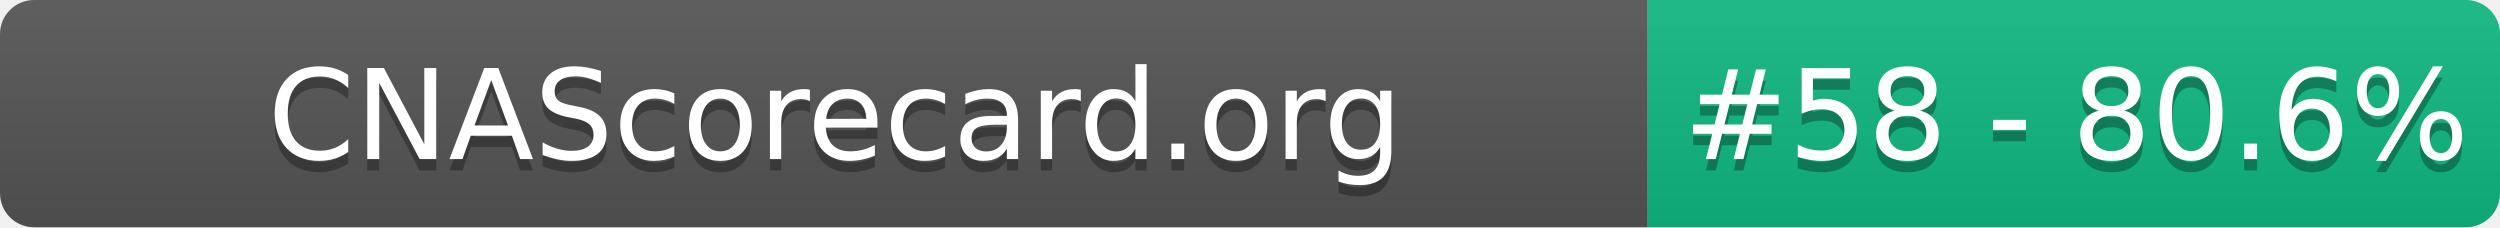
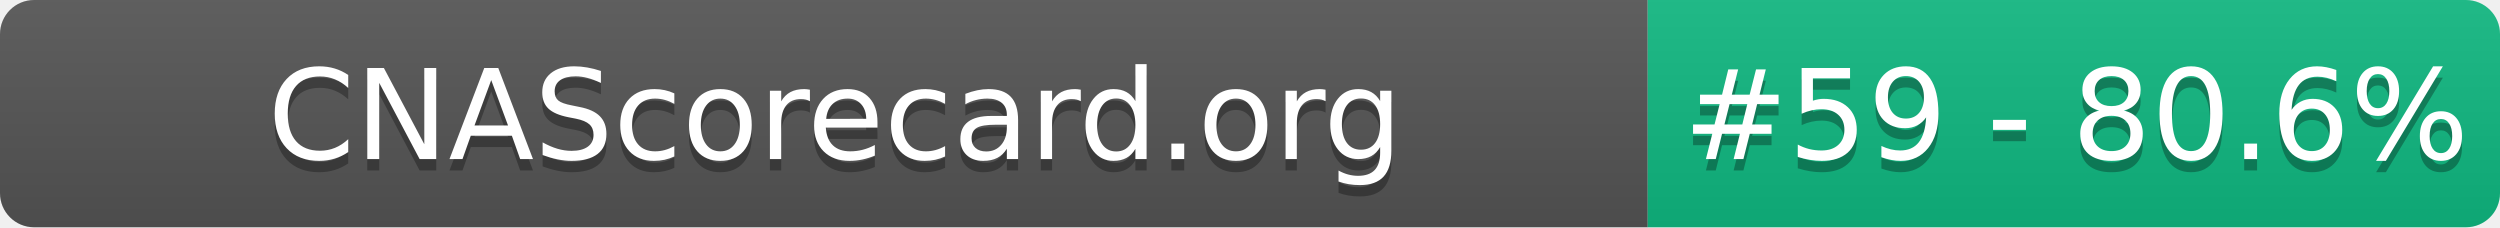
- <svg xmlns="http://www.w3.org/2000/svg" width="220" height="20" role="img" aria-label="CNAScorecard.org: #58 - 80.6%">
+ <svg xmlns="http://www.w3.org/2000/svg" width="220" height="20" role="img" aria-label="CNAScorecard.org: #59 - 80.6%">
  <linearGradient id="s" x2="0" y2="100%">
    <stop offset="0" stop-color="#bbb" stop-opacity=".1" />
    <stop offset="1" stop-opacity=".1" />
  </linearGradient>
  <clipPath id="r">
    <rect width="220" height="20" rx="3" fill="#fff" />
  </clipPath>
  <g clip-path="url(#r)">
    <rect width="145" height="20" fill="#555" />
    <rect x="145" width="75" height="20" fill="#10B981" />
    <rect width="220" height="20" fill="url(#s)" />
  </g>
  <g fill="#fff" text-anchor="middle" font-family="Verdana,Geneva,DejaVu Sans,sans-serif" text-rendering="geometricPrecision" font-size="110">
    <text aria-hidden="true" x="735" y="150" fill="#010101" fill-opacity=".3" transform="scale(.1)" textLength="1350">CNAScorecard.org</text>
    <text x="735" y="140" transform="scale(.1)" fill="#fff" textLength="1350">CNAScorecard.org</text>
-     <text aria-hidden="true" x="1827" y="150" fill="#010101" fill-opacity=".3" transform="scale(.1)" textLength="605">#58 - 80.6%</text>
-     <text x="1827" y="140" transform="scale(.1)" fill="#fff" textLength="605">#58 - 80.6%</text>
+     <text aria-hidden="true" x="1827" y="150" fill="#010101" fill-opacity=".3" transform="scale(.1)" textLength="605">#59 - 80.6%</text>
+     <text x="1827" y="140" transform="scale(.1)" fill="#fff" textLength="605">#59 - 80.6%</text>
  </g>
</svg>
